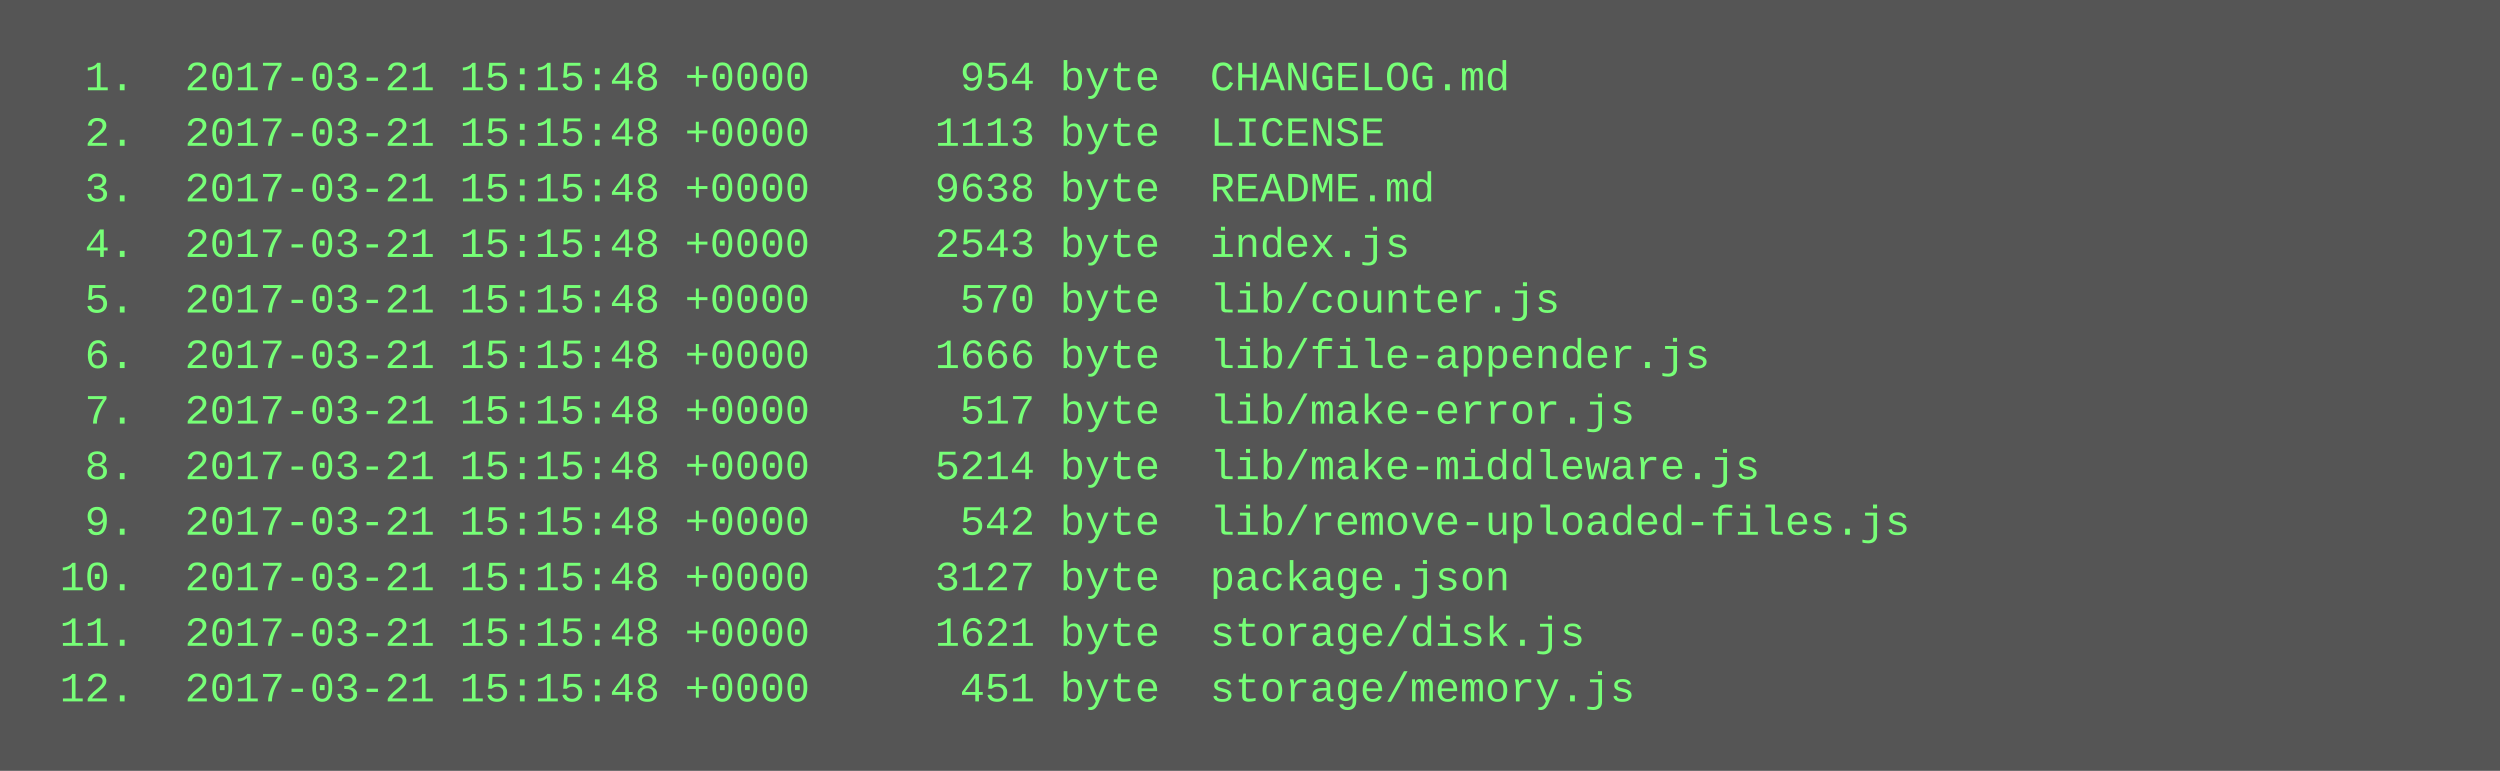
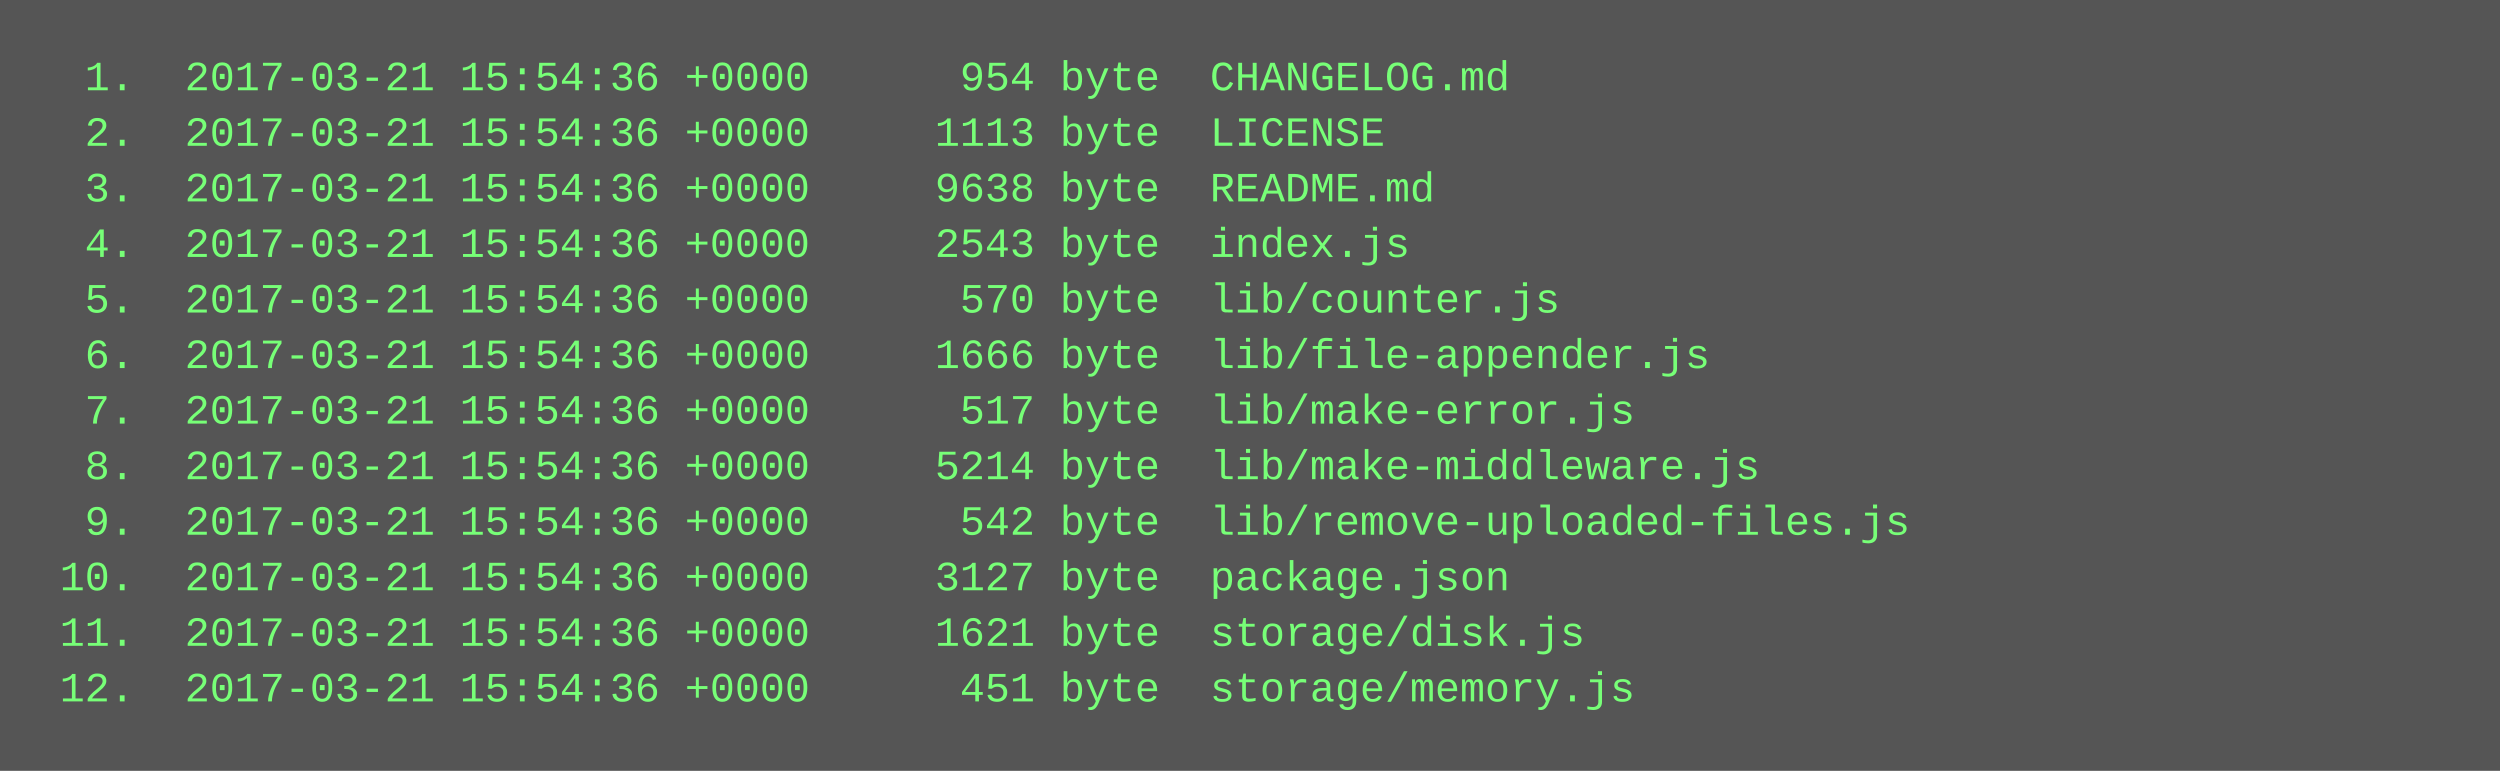
<svg xmlns="http://www.w3.org/2000/svg" height="222" width="720">
  <rect height="222" fill="#555" width="720" />
  <text fill="#7f7" font-family="Courier New" font-size="12" xml:space="preserve">
-     <tspan x="10" y="26">  1.  2017-03-21 15:15:48 +0000      954 byte  CHANGELOG.md</tspan>
-     <tspan x="10" y="42">  2.  2017-03-21 15:15:48 +0000     1113 byte  LICENSE</tspan>
-     <tspan x="10" y="58">  3.  2017-03-21 15:15:48 +0000     9638 byte  README.md</tspan>
-     <tspan x="10" y="74">  4.  2017-03-21 15:15:48 +0000     2543 byte  index.js</tspan>
-     <tspan x="10" y="90">  5.  2017-03-21 15:15:48 +0000      570 byte  lib/counter.js</tspan>
-     <tspan x="10" y="106">  6.  2017-03-21 15:15:48 +0000     1666 byte  lib/file-appender.js</tspan>
-     <tspan x="10" y="122">  7.  2017-03-21 15:15:48 +0000      517 byte  lib/make-error.js</tspan>
-     <tspan x="10" y="138">  8.  2017-03-21 15:15:48 +0000     5214 byte  lib/make-middleware.js</tspan>
-     <tspan x="10" y="154">  9.  2017-03-21 15:15:48 +0000      542 byte  lib/remove-uploaded-files.js</tspan>
-     <tspan x="10" y="170"> 10.  2017-03-21 15:15:48 +0000     3127 byte  package.json</tspan>
-     <tspan x="10" y="186"> 11.  2017-03-21 15:15:48 +0000     1621 byte  storage/disk.js</tspan>
-     <tspan x="10" y="202"> 12.  2017-03-21 15:15:48 +0000      451 byte  storage/memory.js</tspan>
+     <tspan x="10" y="26">  1.  2017-03-21 15:54:36 +0000      954 byte  CHANGELOG.md</tspan>
+     <tspan x="10" y="42">  2.  2017-03-21 15:54:36 +0000     1113 byte  LICENSE</tspan>
+     <tspan x="10" y="58">  3.  2017-03-21 15:54:36 +0000     9638 byte  README.md</tspan>
+     <tspan x="10" y="74">  4.  2017-03-21 15:54:36 +0000     2543 byte  index.js</tspan>
+     <tspan x="10" y="90">  5.  2017-03-21 15:54:36 +0000      570 byte  lib/counter.js</tspan>
+     <tspan x="10" y="106">  6.  2017-03-21 15:54:36 +0000     1666 byte  lib/file-appender.js</tspan>
+     <tspan x="10" y="122">  7.  2017-03-21 15:54:36 +0000      517 byte  lib/make-error.js</tspan>
+     <tspan x="10" y="138">  8.  2017-03-21 15:54:36 +0000     5214 byte  lib/make-middleware.js</tspan>
+     <tspan x="10" y="154">  9.  2017-03-21 15:54:36 +0000      542 byte  lib/remove-uploaded-files.js</tspan>
+     <tspan x="10" y="170"> 10.  2017-03-21 15:54:36 +0000     3127 byte  package.json</tspan>
+     <tspan x="10" y="186"> 11.  2017-03-21 15:54:36 +0000     1621 byte  storage/disk.js</tspan>
+     <tspan x="10" y="202"> 12.  2017-03-21 15:54:36 +0000      451 byte  storage/memory.js</tspan>
  </text>
</svg>
